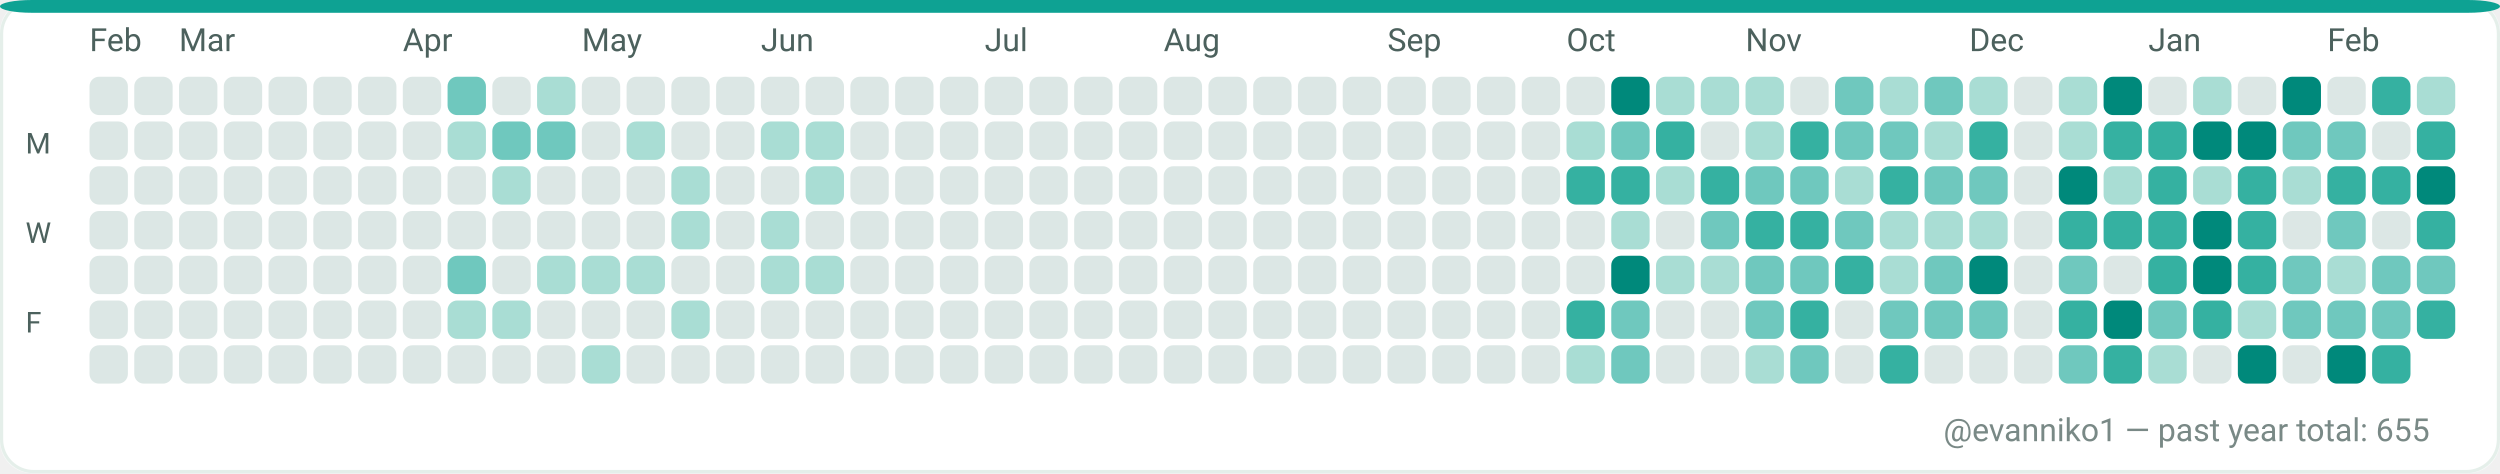
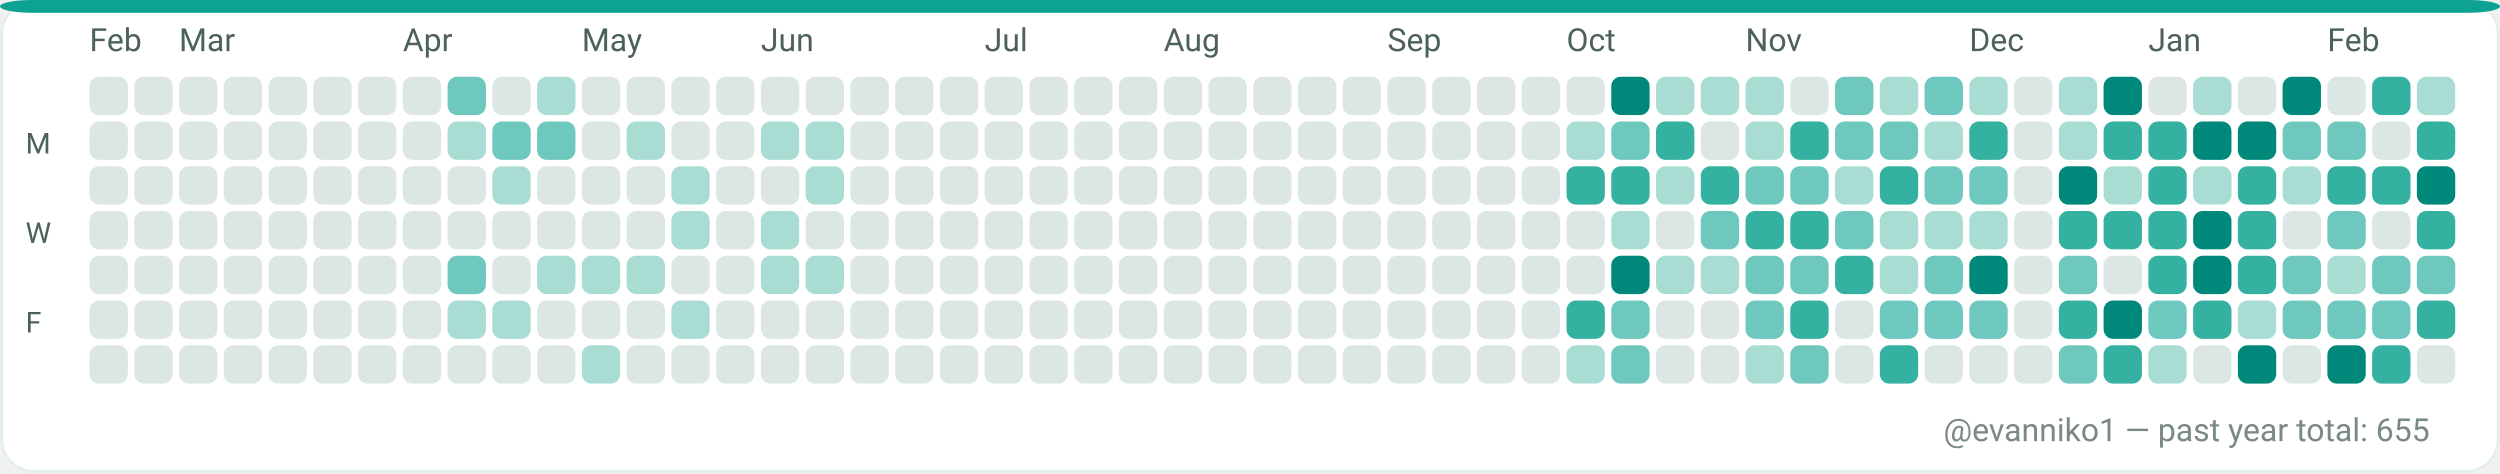
<svg xmlns="http://www.w3.org/2000/svg" width="782" height="148" viewBox="0 0 782 148" role="img" aria-label="GitHub contributions calendar for evanniko1">
  <rect x="0" y="0" width="782" height="148" rx="10" fill="#F7FAF9" />
  <rect x="0.5" y="0.5" width="781" height="147" rx="10" fill="#FFFFFF" stroke="#E5EFEA" stroke-width="1" />
  <rect x="0" y="0" width="782" height="4" rx="10" fill="#0EA293" />
  <text x="28" y="16" fill="#4C615D" font-family="ui-sans-serif, system-ui, -apple-system, Segoe UI, Roboto, Ubuntu, Cantarell, Noto Sans, Helvetica Neue, Arial" font-size="10" text-rendering="geometricPrecision">Feb</text>
  <text x="56" y="16" fill="#4C615D" font-family="ui-sans-serif, system-ui, -apple-system, Segoe UI, Roboto, Ubuntu, Cantarell, Noto Sans, Helvetica Neue, Arial" font-size="10" text-rendering="geometricPrecision">Mar</text>
  <text x="126" y="16" fill="#4C615D" font-family="ui-sans-serif, system-ui, -apple-system, Segoe UI, Roboto, Ubuntu, Cantarell, Noto Sans, Helvetica Neue, Arial" font-size="10" text-rendering="geometricPrecision">Apr</text>
  <text x="182" y="16" fill="#4C615D" font-family="ui-sans-serif, system-ui, -apple-system, Segoe UI, Roboto, Ubuntu, Cantarell, Noto Sans, Helvetica Neue, Arial" font-size="10" text-rendering="geometricPrecision">May</text>
  <text x="238" y="16" fill="#4C615D" font-family="ui-sans-serif, system-ui, -apple-system, Segoe UI, Roboto, Ubuntu, Cantarell, Noto Sans, Helvetica Neue, Arial" font-size="10" text-rendering="geometricPrecision">Jun</text>
  <text x="308" y="16" fill="#4C615D" font-family="ui-sans-serif, system-ui, -apple-system, Segoe UI, Roboto, Ubuntu, Cantarell, Noto Sans, Helvetica Neue, Arial" font-size="10" text-rendering="geometricPrecision">Jul</text>
  <text x="364" y="16" fill="#4C615D" font-family="ui-sans-serif, system-ui, -apple-system, Segoe UI, Roboto, Ubuntu, Cantarell, Noto Sans, Helvetica Neue, Arial" font-size="10" text-rendering="geometricPrecision">Aug</text>
  <text x="434" y="16" fill="#4C615D" font-family="ui-sans-serif, system-ui, -apple-system, Segoe UI, Roboto, Ubuntu, Cantarell, Noto Sans, Helvetica Neue, Arial" font-size="10" text-rendering="geometricPrecision">Sep</text>
  <text x="490" y="16" fill="#4C615D" font-family="ui-sans-serif, system-ui, -apple-system, Segoe UI, Roboto, Ubuntu, Cantarell, Noto Sans, Helvetica Neue, Arial" font-size="10" text-rendering="geometricPrecision">Oct</text>
  <text x="546" y="16" fill="#4C615D" font-family="ui-sans-serif, system-ui, -apple-system, Segoe UI, Roboto, Ubuntu, Cantarell, Noto Sans, Helvetica Neue, Arial" font-size="10" text-rendering="geometricPrecision">Nov</text>
  <text x="616" y="16" fill="#4C615D" font-family="ui-sans-serif, system-ui, -apple-system, Segoe UI, Roboto, Ubuntu, Cantarell, Noto Sans, Helvetica Neue, Arial" font-size="10" text-rendering="geometricPrecision">Dec</text>
  <text x="672" y="16" fill="#4C615D" font-family="ui-sans-serif, system-ui, -apple-system, Segoe UI, Roboto, Ubuntu, Cantarell, Noto Sans, Helvetica Neue, Arial" font-size="10" text-rendering="geometricPrecision">Jan</text>
  <text x="728" y="16" fill="#4C615D" font-family="ui-sans-serif, system-ui, -apple-system, Segoe UI, Roboto, Ubuntu, Cantarell, Noto Sans, Helvetica Neue, Arial" font-size="10" text-rendering="geometricPrecision">Feb</text>
  <text x="8" y="48" fill="#4C615D" font-family="ui-sans-serif, system-ui, -apple-system, Segoe UI, Roboto, Ubuntu, Cantarell, Noto Sans, Helvetica Neue, Arial" font-size="9" text-rendering="geometricPrecision">M</text>
  <text x="8" y="76" fill="#4C615D" font-family="ui-sans-serif, system-ui, -apple-system, Segoe UI, Roboto, Ubuntu, Cantarell, Noto Sans, Helvetica Neue, Arial" font-size="9" text-rendering="geometricPrecision">W</text>
  <text x="8" y="104" fill="#4C615D" font-family="ui-sans-serif, system-ui, -apple-system, Segoe UI, Roboto, Ubuntu, Cantarell, Noto Sans, Helvetica Neue, Arial" font-size="9" text-rendering="geometricPrecision">F</text>
  <g>
    <rect x="28" y="24" width="12" height="12" rx="3" fill="#DCE7E5" />
  </g>
  <g>
    <rect x="28" y="38" width="12" height="12" rx="3" fill="#DCE7E5" />
  </g>
  <g>
    <rect x="28" y="52" width="12" height="12" rx="3" fill="#DCE7E5" />
  </g>
  <g>
    <rect x="28" y="66" width="12" height="12" rx="3" fill="#DCE7E5" />
  </g>
  <g>
    <rect x="28" y="80" width="12" height="12" rx="3" fill="#DCE7E5" />
  </g>
  <g>
    <rect x="28" y="94" width="12" height="12" rx="3" fill="#DCE7E5" />
  </g>
  <g>
    <rect x="28" y="108" width="12" height="12" rx="3" fill="#DCE7E5" />
  </g>
  <g>
    <rect x="42" y="24" width="12" height="12" rx="3" fill="#DCE7E5" />
  </g>
  <g>
    <rect x="42" y="38" width="12" height="12" rx="3" fill="#DCE7E5" />
  </g>
  <g>
    <rect x="42" y="52" width="12" height="12" rx="3" fill="#DCE7E5" />
  </g>
  <g>
    <rect x="42" y="66" width="12" height="12" rx="3" fill="#DCE7E5" />
  </g>
  <g>
    <rect x="42" y="80" width="12" height="12" rx="3" fill="#DCE7E5" />
  </g>
  <g>
    <rect x="42" y="94" width="12" height="12" rx="3" fill="#DCE7E5" />
  </g>
  <g>
    <rect x="42" y="108" width="12" height="12" rx="3" fill="#DCE7E5" />
  </g>
  <g>
    <rect x="56" y="24" width="12" height="12" rx="3" fill="#DCE7E5" />
  </g>
  <g>
    <rect x="56" y="38" width="12" height="12" rx="3" fill="#DCE7E5" />
  </g>
  <g>
    <rect x="56" y="52" width="12" height="12" rx="3" fill="#DCE7E5" />
  </g>
  <g>
    <rect x="56" y="66" width="12" height="12" rx="3" fill="#DCE7E5" />
  </g>
  <g>
    <rect x="56" y="80" width="12" height="12" rx="3" fill="#DCE7E5" />
  </g>
  <g>
    <rect x="56" y="94" width="12" height="12" rx="3" fill="#DCE7E5" />
  </g>
  <g>
    <rect x="56" y="108" width="12" height="12" rx="3" fill="#DCE7E5" />
  </g>
  <g>
    <rect x="70" y="24" width="12" height="12" rx="3" fill="#DCE7E5" />
  </g>
  <g>
    <rect x="70" y="38" width="12" height="12" rx="3" fill="#DCE7E5" />
  </g>
  <g>
    <rect x="70" y="52" width="12" height="12" rx="3" fill="#DCE7E5" />
  </g>
  <g>
    <rect x="70" y="66" width="12" height="12" rx="3" fill="#DCE7E5" />
  </g>
  <g>
    <rect x="70" y="80" width="12" height="12" rx="3" fill="#DCE7E5" />
  </g>
  <g>
    <rect x="70" y="94" width="12" height="12" rx="3" fill="#DCE7E5" />
  </g>
  <g>
    <rect x="70" y="108" width="12" height="12" rx="3" fill="#DCE7E5" />
  </g>
  <g>
    <rect x="84" y="24" width="12" height="12" rx="3" fill="#DCE7E5" />
  </g>
  <g>
    <rect x="84" y="38" width="12" height="12" rx="3" fill="#DCE7E5" />
  </g>
  <g>
    <rect x="84" y="52" width="12" height="12" rx="3" fill="#DCE7E5" />
  </g>
  <g>
    <rect x="84" y="66" width="12" height="12" rx="3" fill="#DCE7E5" />
  </g>
  <g>
    <rect x="84" y="80" width="12" height="12" rx="3" fill="#DCE7E5" />
  </g>
  <g>
    <rect x="84" y="94" width="12" height="12" rx="3" fill="#DCE7E5" />
  </g>
  <g>
    <rect x="84" y="108" width="12" height="12" rx="3" fill="#DCE7E5" />
  </g>
  <g>
    <rect x="98" y="24" width="12" height="12" rx="3" fill="#DCE7E5" />
  </g>
  <g>
    <rect x="98" y="38" width="12" height="12" rx="3" fill="#DCE7E5" />
  </g>
  <g>
    <rect x="98" y="52" width="12" height="12" rx="3" fill="#DCE7E5" />
  </g>
  <g>
    <rect x="98" y="66" width="12" height="12" rx="3" fill="#DCE7E5" />
  </g>
  <g>
    <rect x="98" y="80" width="12" height="12" rx="3" fill="#DCE7E5" />
  </g>
  <g>
    <rect x="98" y="94" width="12" height="12" rx="3" fill="#DCE7E5" />
  </g>
  <g>
    <rect x="98" y="108" width="12" height="12" rx="3" fill="#DCE7E5" />
  </g>
  <g>
    <rect x="112" y="24" width="12" height="12" rx="3" fill="#DCE7E5" />
  </g>
  <g>
    <rect x="112" y="38" width="12" height="12" rx="3" fill="#DCE7E5" />
  </g>
  <g>
    <rect x="112" y="52" width="12" height="12" rx="3" fill="#DCE7E5" />
  </g>
  <g>
    <rect x="112" y="66" width="12" height="12" rx="3" fill="#DCE7E5" />
  </g>
  <g>
    <rect x="112" y="80" width="12" height="12" rx="3" fill="#DCE7E5" />
  </g>
  <g>
    <rect x="112" y="94" width="12" height="12" rx="3" fill="#DCE7E5" />
  </g>
  <g>
    <rect x="112" y="108" width="12" height="12" rx="3" fill="#DCE7E5" />
  </g>
  <g>
    <rect x="126" y="24" width="12" height="12" rx="3" fill="#DCE7E5" />
  </g>
  <g>
    <rect x="126" y="38" width="12" height="12" rx="3" fill="#DCE7E5" />
  </g>
  <g>
    <rect x="126" y="52" width="12" height="12" rx="3" fill="#DCE7E5" />
  </g>
  <g>
    <rect x="126" y="66" width="12" height="12" rx="3" fill="#DCE7E5" />
  </g>
  <g>
    <rect x="126" y="80" width="12" height="12" rx="3" fill="#DCE7E5" />
  </g>
  <g>
    <rect x="126" y="94" width="12" height="12" rx="3" fill="#DCE7E5" />
  </g>
  <g>
    <rect x="126" y="108" width="12" height="12" rx="3" fill="#DCE7E5" />
  </g>
  <g>
    <rect x="140" y="24" width="12" height="12" rx="3" fill="#6FC8BE" />
  </g>
  <g>
    <rect x="140" y="38" width="12" height="12" rx="3" fill="#A9DDD4" />
  </g>
  <g>
    <rect x="140" y="52" width="12" height="12" rx="3" fill="#DCE7E5" />
  </g>
  <g>
    <rect x="140" y="66" width="12" height="12" rx="3" fill="#DCE7E5" />
  </g>
  <g>
    <rect x="140" y="80" width="12" height="12" rx="3" fill="#6FC8BE" />
  </g>
  <g>
    <rect x="140" y="94" width="12" height="12" rx="3" fill="#A9DDD4" />
  </g>
  <g>
    <rect x="140" y="108" width="12" height="12" rx="3" fill="#DCE7E5" />
  </g>
  <g>
    <rect x="154" y="24" width="12" height="12" rx="3" fill="#DCE7E5" />
  </g>
  <g>
    <rect x="154" y="38" width="12" height="12" rx="3" fill="#6FC8BE" />
  </g>
  <g>
    <rect x="154" y="52" width="12" height="12" rx="3" fill="#A9DDD4" />
  </g>
  <g>
    <rect x="154" y="66" width="12" height="12" rx="3" fill="#DCE7E5" />
  </g>
  <g>
    <rect x="154" y="80" width="12" height="12" rx="3" fill="#DCE7E5" />
  </g>
  <g>
    <rect x="154" y="94" width="12" height="12" rx="3" fill="#A9DDD4" />
  </g>
  <g>
    <rect x="154" y="108" width="12" height="12" rx="3" fill="#DCE7E5" />
  </g>
  <g>
    <rect x="168" y="24" width="12" height="12" rx="3" fill="#A9DDD4" />
  </g>
  <g>
    <rect x="168" y="38" width="12" height="12" rx="3" fill="#6FC8BE" />
  </g>
  <g>
    <rect x="168" y="52" width="12" height="12" rx="3" fill="#DCE7E5" />
  </g>
  <g>
    <rect x="168" y="66" width="12" height="12" rx="3" fill="#DCE7E5" />
  </g>
  <g>
    <rect x="168" y="80" width="12" height="12" rx="3" fill="#A9DDD4" />
  </g>
  <g>
    <rect x="168" y="94" width="12" height="12" rx="3" fill="#DCE7E5" />
  </g>
  <g>
    <rect x="168" y="108" width="12" height="12" rx="3" fill="#DCE7E5" />
  </g>
  <g>
    <rect x="182" y="24" width="12" height="12" rx="3" fill="#DCE7E5" />
  </g>
  <g>
    <rect x="182" y="38" width="12" height="12" rx="3" fill="#DCE7E5" />
  </g>
  <g>
    <rect x="182" y="52" width="12" height="12" rx="3" fill="#DCE7E5" />
  </g>
  <g>
    <rect x="182" y="66" width="12" height="12" rx="3" fill="#DCE7E5" />
  </g>
  <g>
    <rect x="182" y="80" width="12" height="12" rx="3" fill="#A9DDD4" />
  </g>
  <g>
    <rect x="182" y="94" width="12" height="12" rx="3" fill="#DCE7E5" />
  </g>
  <g>
    <rect x="182" y="108" width="12" height="12" rx="3" fill="#A9DDD4" />
  </g>
  <g>
    <rect x="196" y="24" width="12" height="12" rx="3" fill="#DCE7E5" />
  </g>
  <g>
    <rect x="196" y="38" width="12" height="12" rx="3" fill="#A9DDD4" />
  </g>
  <g>
    <rect x="196" y="52" width="12" height="12" rx="3" fill="#DCE7E5" />
  </g>
  <g>
    <rect x="196" y="66" width="12" height="12" rx="3" fill="#DCE7E5" />
  </g>
  <g>
    <rect x="196" y="80" width="12" height="12" rx="3" fill="#A9DDD4" />
  </g>
  <g>
    <rect x="196" y="94" width="12" height="12" rx="3" fill="#DCE7E5" />
  </g>
  <g>
    <rect x="196" y="108" width="12" height="12" rx="3" fill="#DCE7E5" />
  </g>
  <g>
    <rect x="210" y="24" width="12" height="12" rx="3" fill="#DCE7E5" />
  </g>
  <g>
    <rect x="210" y="38" width="12" height="12" rx="3" fill="#DCE7E5" />
  </g>
  <g>
    <rect x="210" y="52" width="12" height="12" rx="3" fill="#A9DDD4" />
  </g>
  <g>
    <rect x="210" y="66" width="12" height="12" rx="3" fill="#A9DDD4" />
  </g>
  <g>
    <rect x="210" y="80" width="12" height="12" rx="3" fill="#DCE7E5" />
  </g>
  <g>
    <rect x="210" y="94" width="12" height="12" rx="3" fill="#A9DDD4" />
  </g>
  <g>
    <rect x="210" y="108" width="12" height="12" rx="3" fill="#DCE7E5" />
  </g>
  <g>
    <rect x="224" y="24" width="12" height="12" rx="3" fill="#DCE7E5" />
  </g>
  <g>
    <rect x="224" y="38" width="12" height="12" rx="3" fill="#DCE7E5" />
  </g>
  <g>
    <rect x="224" y="52" width="12" height="12" rx="3" fill="#DCE7E5" />
  </g>
  <g>
    <rect x="224" y="66" width="12" height="12" rx="3" fill="#DCE7E5" />
  </g>
  <g>
    <rect x="224" y="80" width="12" height="12" rx="3" fill="#DCE7E5" />
  </g>
  <g>
    <rect x="224" y="94" width="12" height="12" rx="3" fill="#DCE7E5" />
  </g>
  <g>
    <rect x="224" y="108" width="12" height="12" rx="3" fill="#DCE7E5" />
  </g>
  <g>
    <rect x="238" y="24" width="12" height="12" rx="3" fill="#DCE7E5" />
  </g>
  <g>
    <rect x="238" y="38" width="12" height="12" rx="3" fill="#A9DDD4" />
  </g>
  <g>
    <rect x="238" y="52" width="12" height="12" rx="3" fill="#DCE7E5" />
  </g>
  <g>
    <rect x="238" y="66" width="12" height="12" rx="3" fill="#A9DDD4" />
  </g>
  <g>
    <rect x="238" y="80" width="12" height="12" rx="3" fill="#A9DDD4" />
  </g>
  <g>
    <rect x="238" y="94" width="12" height="12" rx="3" fill="#DCE7E5" />
  </g>
  <g>
    <rect x="238" y="108" width="12" height="12" rx="3" fill="#DCE7E5" />
  </g>
  <g>
    <rect x="252" y="24" width="12" height="12" rx="3" fill="#DCE7E5" />
  </g>
  <g>
    <rect x="252" y="38" width="12" height="12" rx="3" fill="#A9DDD4" />
  </g>
  <g>
    <rect x="252" y="52" width="12" height="12" rx="3" fill="#A9DDD4" />
  </g>
  <g>
    <rect x="252" y="66" width="12" height="12" rx="3" fill="#DCE7E5" />
  </g>
  <g>
    <rect x="252" y="80" width="12" height="12" rx="3" fill="#A9DDD4" />
  </g>
  <g>
    <rect x="252" y="94" width="12" height="12" rx="3" fill="#DCE7E5" />
  </g>
  <g>
    <rect x="252" y="108" width="12" height="12" rx="3" fill="#DCE7E5" />
  </g>
  <g>
    <rect x="266" y="24" width="12" height="12" rx="3" fill="#DCE7E5" />
  </g>
  <g>
    <rect x="266" y="38" width="12" height="12" rx="3" fill="#DCE7E5" />
  </g>
  <g>
    <rect x="266" y="52" width="12" height="12" rx="3" fill="#DCE7E5" />
  </g>
  <g>
    <rect x="266" y="66" width="12" height="12" rx="3" fill="#DCE7E5" />
  </g>
  <g>
    <rect x="266" y="80" width="12" height="12" rx="3" fill="#DCE7E5" />
  </g>
  <g>
    <rect x="266" y="94" width="12" height="12" rx="3" fill="#DCE7E5" />
  </g>
  <g>
    <rect x="266" y="108" width="12" height="12" rx="3" fill="#DCE7E5" />
  </g>
  <g>
    <rect x="280" y="24" width="12" height="12" rx="3" fill="#DCE7E5" />
  </g>
  <g>
    <rect x="280" y="38" width="12" height="12" rx="3" fill="#DCE7E5" />
  </g>
  <g>
    <rect x="280" y="52" width="12" height="12" rx="3" fill="#DCE7E5" />
  </g>
  <g>
    <rect x="280" y="66" width="12" height="12" rx="3" fill="#DCE7E5" />
  </g>
  <g>
    <rect x="280" y="80" width="12" height="12" rx="3" fill="#DCE7E5" />
  </g>
  <g>
    <rect x="280" y="94" width="12" height="12" rx="3" fill="#DCE7E5" />
  </g>
  <g>
    <rect x="280" y="108" width="12" height="12" rx="3" fill="#DCE7E5" />
  </g>
  <g>
    <rect x="294" y="24" width="12" height="12" rx="3" fill="#DCE7E5" />
  </g>
  <g>
    <rect x="294" y="38" width="12" height="12" rx="3" fill="#DCE7E5" />
  </g>
  <g>
    <rect x="294" y="52" width="12" height="12" rx="3" fill="#DCE7E5" />
  </g>
  <g>
    <rect x="294" y="66" width="12" height="12" rx="3" fill="#DCE7E5" />
  </g>
  <g>
    <rect x="294" y="80" width="12" height="12" rx="3" fill="#DCE7E5" />
  </g>
  <g>
    <rect x="294" y="94" width="12" height="12" rx="3" fill="#DCE7E5" />
  </g>
  <g>
    <rect x="294" y="108" width="12" height="12" rx="3" fill="#DCE7E5" />
  </g>
  <g>
    <rect x="308" y="24" width="12" height="12" rx="3" fill="#DCE7E5" />
  </g>
  <g>
    <rect x="308" y="38" width="12" height="12" rx="3" fill="#DCE7E5" />
  </g>
  <g>
    <rect x="308" y="52" width="12" height="12" rx="3" fill="#DCE7E5" />
  </g>
  <g>
    <rect x="308" y="66" width="12" height="12" rx="3" fill="#DCE7E5" />
  </g>
  <g>
    <rect x="308" y="80" width="12" height="12" rx="3" fill="#DCE7E5" />
  </g>
  <g>
    <rect x="308" y="94" width="12" height="12" rx="3" fill="#DCE7E5" />
  </g>
  <g>
    <rect x="308" y="108" width="12" height="12" rx="3" fill="#DCE7E5" />
  </g>
  <g>
    <rect x="322" y="24" width="12" height="12" rx="3" fill="#DCE7E5" />
  </g>
  <g>
    <rect x="322" y="38" width="12" height="12" rx="3" fill="#DCE7E5" />
  </g>
  <g>
    <rect x="322" y="52" width="12" height="12" rx="3" fill="#DCE7E5" />
  </g>
  <g>
    <rect x="322" y="66" width="12" height="12" rx="3" fill="#DCE7E5" />
  </g>
  <g>
    <rect x="322" y="80" width="12" height="12" rx="3" fill="#DCE7E5" />
  </g>
  <g>
    <rect x="322" y="94" width="12" height="12" rx="3" fill="#DCE7E5" />
  </g>
  <g>
    <rect x="322" y="108" width="12" height="12" rx="3" fill="#DCE7E5" />
  </g>
  <g>
    <rect x="336" y="24" width="12" height="12" rx="3" fill="#DCE7E5" />
  </g>
  <g>
    <rect x="336" y="38" width="12" height="12" rx="3" fill="#DCE7E5" />
  </g>
  <g>
    <rect x="336" y="52" width="12" height="12" rx="3" fill="#DCE7E5" />
  </g>
  <g>
    <rect x="336" y="66" width="12" height="12" rx="3" fill="#DCE7E5" />
  </g>
  <g>
    <rect x="336" y="80" width="12" height="12" rx="3" fill="#DCE7E5" />
  </g>
  <g>
    <rect x="336" y="94" width="12" height="12" rx="3" fill="#DCE7E5" />
  </g>
  <g>
    <rect x="336" y="108" width="12" height="12" rx="3" fill="#DCE7E5" />
  </g>
  <g>
    <rect x="350" y="24" width="12" height="12" rx="3" fill="#DCE7E5" />
  </g>
  <g>
    <rect x="350" y="38" width="12" height="12" rx="3" fill="#DCE7E5" />
  </g>
  <g>
    <rect x="350" y="52" width="12" height="12" rx="3" fill="#DCE7E5" />
  </g>
  <g>
    <rect x="350" y="66" width="12" height="12" rx="3" fill="#DCE7E5" />
  </g>
  <g>
    <rect x="350" y="80" width="12" height="12" rx="3" fill="#DCE7E5" />
  </g>
  <g>
    <rect x="350" y="94" width="12" height="12" rx="3" fill="#DCE7E5" />
  </g>
  <g>
    <rect x="350" y="108" width="12" height="12" rx="3" fill="#DCE7E5" />
  </g>
  <g>
    <rect x="364" y="24" width="12" height="12" rx="3" fill="#DCE7E5" />
  </g>
  <g>
    <rect x="364" y="38" width="12" height="12" rx="3" fill="#DCE7E5" />
  </g>
  <g>
    <rect x="364" y="52" width="12" height="12" rx="3" fill="#DCE7E5" />
  </g>
  <g>
    <rect x="364" y="66" width="12" height="12" rx="3" fill="#DCE7E5" />
  </g>
  <g>
    <rect x="364" y="80" width="12" height="12" rx="3" fill="#DCE7E5" />
  </g>
  <g>
    <rect x="364" y="94" width="12" height="12" rx="3" fill="#DCE7E5" />
  </g>
  <g>
    <rect x="364" y="108" width="12" height="12" rx="3" fill="#DCE7E5" />
  </g>
  <g>
    <rect x="378" y="24" width="12" height="12" rx="3" fill="#DCE7E5" />
  </g>
  <g>
    <rect x="378" y="38" width="12" height="12" rx="3" fill="#DCE7E5" />
  </g>
  <g>
    <rect x="378" y="52" width="12" height="12" rx="3" fill="#DCE7E5" />
  </g>
  <g>
    <rect x="378" y="66" width="12" height="12" rx="3" fill="#DCE7E5" />
  </g>
  <g>
    <rect x="378" y="80" width="12" height="12" rx="3" fill="#DCE7E5" />
  </g>
  <g>
    <rect x="378" y="94" width="12" height="12" rx="3" fill="#DCE7E5" />
  </g>
  <g>
    <rect x="378" y="108" width="12" height="12" rx="3" fill="#DCE7E5" />
  </g>
  <g>
    <rect x="392" y="24" width="12" height="12" rx="3" fill="#DCE7E5" />
  </g>
  <g>
    <rect x="392" y="38" width="12" height="12" rx="3" fill="#DCE7E5" />
  </g>
  <g>
    <rect x="392" y="52" width="12" height="12" rx="3" fill="#DCE7E5" />
  </g>
  <g>
    <rect x="392" y="66" width="12" height="12" rx="3" fill="#DCE7E5" />
  </g>
  <g>
    <rect x="392" y="80" width="12" height="12" rx="3" fill="#DCE7E5" />
  </g>
  <g>
    <rect x="392" y="94" width="12" height="12" rx="3" fill="#DCE7E5" />
  </g>
  <g>
    <rect x="392" y="108" width="12" height="12" rx="3" fill="#DCE7E5" />
  </g>
  <g>
    <rect x="406" y="24" width="12" height="12" rx="3" fill="#DCE7E5" />
  </g>
  <g>
    <rect x="406" y="38" width="12" height="12" rx="3" fill="#DCE7E5" />
  </g>
  <g>
    <rect x="406" y="52" width="12" height="12" rx="3" fill="#DCE7E5" />
  </g>
  <g>
    <rect x="406" y="66" width="12" height="12" rx="3" fill="#DCE7E5" />
  </g>
  <g>
    <rect x="406" y="80" width="12" height="12" rx="3" fill="#DCE7E5" />
  </g>
  <g>
    <rect x="406" y="94" width="12" height="12" rx="3" fill="#DCE7E5" />
  </g>
  <g>
    <rect x="406" y="108" width="12" height="12" rx="3" fill="#DCE7E5" />
  </g>
  <g>
    <rect x="420" y="24" width="12" height="12" rx="3" fill="#DCE7E5" />
  </g>
  <g>
    <rect x="420" y="38" width="12" height="12" rx="3" fill="#DCE7E5" />
  </g>
  <g>
    <rect x="420" y="52" width="12" height="12" rx="3" fill="#DCE7E5" />
  </g>
  <g>
    <rect x="420" y="66" width="12" height="12" rx="3" fill="#DCE7E5" />
  </g>
  <g>
    <rect x="420" y="80" width="12" height="12" rx="3" fill="#DCE7E5" />
  </g>
  <g>
    <rect x="420" y="94" width="12" height="12" rx="3" fill="#DCE7E5" />
  </g>
  <g>
    <rect x="420" y="108" width="12" height="12" rx="3" fill="#DCE7E5" />
  </g>
  <g>
    <rect x="434" y="24" width="12" height="12" rx="3" fill="#DCE7E5" />
  </g>
  <g>
    <rect x="434" y="38" width="12" height="12" rx="3" fill="#DCE7E5" />
  </g>
  <g>
    <rect x="434" y="52" width="12" height="12" rx="3" fill="#DCE7E5" />
  </g>
  <g>
    <rect x="434" y="66" width="12" height="12" rx="3" fill="#DCE7E5" />
  </g>
  <g>
    <rect x="434" y="80" width="12" height="12" rx="3" fill="#DCE7E5" />
  </g>
  <g>
    <rect x="434" y="94" width="12" height="12" rx="3" fill="#DCE7E5" />
  </g>
  <g>
    <rect x="434" y="108" width="12" height="12" rx="3" fill="#DCE7E5" />
  </g>
  <g>
    <rect x="448" y="24" width="12" height="12" rx="3" fill="#DCE7E5" />
  </g>
  <g>
    <rect x="448" y="38" width="12" height="12" rx="3" fill="#DCE7E5" />
  </g>
  <g>
    <rect x="448" y="52" width="12" height="12" rx="3" fill="#DCE7E5" />
  </g>
  <g>
    <rect x="448" y="66" width="12" height="12" rx="3" fill="#DCE7E5" />
  </g>
  <g>
    <rect x="448" y="80" width="12" height="12" rx="3" fill="#DCE7E5" />
  </g>
  <g>
    <rect x="448" y="94" width="12" height="12" rx="3" fill="#DCE7E5" />
  </g>
  <g>
    <rect x="448" y="108" width="12" height="12" rx="3" fill="#DCE7E5" />
  </g>
  <g>
    <rect x="462" y="24" width="12" height="12" rx="3" fill="#DCE7E5" />
  </g>
  <g>
    <rect x="462" y="38" width="12" height="12" rx="3" fill="#DCE7E5" />
  </g>
  <g>
    <rect x="462" y="52" width="12" height="12" rx="3" fill="#DCE7E5" />
  </g>
  <g>
    <rect x="462" y="66" width="12" height="12" rx="3" fill="#DCE7E5" />
  </g>
  <g>
    <rect x="462" y="80" width="12" height="12" rx="3" fill="#DCE7E5" />
  </g>
  <g>
    <rect x="462" y="94" width="12" height="12" rx="3" fill="#DCE7E5" />
  </g>
  <g>
    <rect x="462" y="108" width="12" height="12" rx="3" fill="#DCE7E5" />
  </g>
  <g>
    <rect x="476" y="24" width="12" height="12" rx="3" fill="#DCE7E5" />
  </g>
  <g>
    <rect x="476" y="38" width="12" height="12" rx="3" fill="#DCE7E5" />
  </g>
  <g>
    <rect x="476" y="52" width="12" height="12" rx="3" fill="#DCE7E5" />
  </g>
  <g>
    <rect x="476" y="66" width="12" height="12" rx="3" fill="#DCE7E5" />
  </g>
  <g>
    <rect x="476" y="80" width="12" height="12" rx="3" fill="#DCE7E5" />
  </g>
  <g>
    <rect x="476" y="94" width="12" height="12" rx="3" fill="#DCE7E5" />
  </g>
  <g>
    <rect x="476" y="108" width="12" height="12" rx="3" fill="#DCE7E5" />
  </g>
  <g>
    <rect x="490" y="24" width="12" height="12" rx="3" fill="#DCE7E5" />
  </g>
  <g>
    <rect x="490" y="38" width="12" height="12" rx="3" fill="#A9DDD4" />
  </g>
  <g>
    <rect x="490" y="52" width="12" height="12" rx="3" fill="#35B1A1" />
  </g>
  <g>
    <rect x="490" y="66" width="12" height="12" rx="3" fill="#DCE7E5" />
  </g>
  <g>
    <rect x="490" y="80" width="12" height="12" rx="3" fill="#DCE7E5" />
  </g>
  <g>
    <rect x="490" y="94" width="12" height="12" rx="3" fill="#35B1A1" />
  </g>
  <g>
    <rect x="490" y="108" width="12" height="12" rx="3" fill="#A9DDD4" />
  </g>
  <g>
    <rect x="504" y="24" width="12" height="12" rx="3" fill="#00897B" />
  </g>
  <g>
    <rect x="504" y="38" width="12" height="12" rx="3" fill="#6FC8BE" />
  </g>
  <g>
    <rect x="504" y="52" width="12" height="12" rx="3" fill="#35B1A1" />
  </g>
  <g>
    <rect x="504" y="66" width="12" height="12" rx="3" fill="#A9DDD4" />
  </g>
  <g>
    <rect x="504" y="80" width="12" height="12" rx="3" fill="#00897B" />
  </g>
  <g>
    <rect x="504" y="94" width="12" height="12" rx="3" fill="#6FC8BE" />
  </g>
  <g>
    <rect x="504" y="108" width="12" height="12" rx="3" fill="#6FC8BE" />
  </g>
  <g>
    <rect x="518" y="24" width="12" height="12" rx="3" fill="#A9DDD4" />
  </g>
  <g>
    <rect x="518" y="38" width="12" height="12" rx="3" fill="#35B1A1" />
  </g>
  <g>
    <rect x="518" y="52" width="12" height="12" rx="3" fill="#A9DDD4" />
  </g>
  <g>
    <rect x="518" y="66" width="12" height="12" rx="3" fill="#DCE7E5" />
  </g>
  <g>
    <rect x="518" y="80" width="12" height="12" rx="3" fill="#A9DDD4" />
  </g>
  <g>
    <rect x="518" y="94" width="12" height="12" rx="3" fill="#DCE7E5" />
  </g>
  <g>
    <rect x="518" y="108" width="12" height="12" rx="3" fill="#DCE7E5" />
  </g>
  <g>
    <rect x="532" y="24" width="12" height="12" rx="3" fill="#A9DDD4" />
  </g>
  <g>
    <rect x="532" y="38" width="12" height="12" rx="3" fill="#DCE7E5" />
  </g>
  <g>
    <rect x="532" y="52" width="12" height="12" rx="3" fill="#35B1A1" />
  </g>
  <g>
    <rect x="532" y="66" width="12" height="12" rx="3" fill="#6FC8BE" />
  </g>
  <g>
    <rect x="532" y="80" width="12" height="12" rx="3" fill="#A9DDD4" />
  </g>
  <g>
    <rect x="532" y="94" width="12" height="12" rx="3" fill="#DCE7E5" />
  </g>
  <g>
    <rect x="532" y="108" width="12" height="12" rx="3" fill="#DCE7E5" />
  </g>
  <g>
    <rect x="546" y="24" width="12" height="12" rx="3" fill="#A9DDD4" />
  </g>
  <g>
    <rect x="546" y="38" width="12" height="12" rx="3" fill="#A9DDD4" />
  </g>
  <g>
    <rect x="546" y="52" width="12" height="12" rx="3" fill="#6FC8BE" />
  </g>
  <g>
    <rect x="546" y="66" width="12" height="12" rx="3" fill="#35B1A1" />
  </g>
  <g>
    <rect x="546" y="80" width="12" height="12" rx="3" fill="#6FC8BE" />
  </g>
  <g>
    <rect x="546" y="94" width="12" height="12" rx="3" fill="#6FC8BE" />
  </g>
  <g>
    <rect x="546" y="108" width="12" height="12" rx="3" fill="#A9DDD4" />
  </g>
  <g>
    <rect x="560" y="24" width="12" height="12" rx="3" fill="#DCE7E5" />
  </g>
  <g>
    <rect x="560" y="38" width="12" height="12" rx="3" fill="#35B1A1" />
  </g>
  <g>
    <rect x="560" y="52" width="12" height="12" rx="3" fill="#6FC8BE" />
  </g>
  <g>
    <rect x="560" y="66" width="12" height="12" rx="3" fill="#35B1A1" />
  </g>
  <g>
    <rect x="560" y="80" width="12" height="12" rx="3" fill="#6FC8BE" />
  </g>
  <g>
    <rect x="560" y="94" width="12" height="12" rx="3" fill="#35B1A1" />
  </g>
  <g>
    <rect x="560" y="108" width="12" height="12" rx="3" fill="#6FC8BE" />
  </g>
  <g>
    <rect x="574" y="24" width="12" height="12" rx="3" fill="#6FC8BE" />
  </g>
  <g>
    <rect x="574" y="38" width="12" height="12" rx="3" fill="#6FC8BE" />
  </g>
  <g>
    <rect x="574" y="52" width="12" height="12" rx="3" fill="#A9DDD4" />
  </g>
  <g>
    <rect x="574" y="66" width="12" height="12" rx="3" fill="#6FC8BE" />
  </g>
  <g>
    <rect x="574" y="80" width="12" height="12" rx="3" fill="#35B1A1" />
  </g>
  <g>
    <rect x="574" y="94" width="12" height="12" rx="3" fill="#DCE7E5" />
  </g>
  <g>
    <rect x="574" y="108" width="12" height="12" rx="3" fill="#DCE7E5" />
  </g>
  <g>
    <rect x="588" y="24" width="12" height="12" rx="3" fill="#A9DDD4" />
  </g>
  <g>
    <rect x="588" y="38" width="12" height="12" rx="3" fill="#6FC8BE" />
  </g>
  <g>
    <rect x="588" y="52" width="12" height="12" rx="3" fill="#35B1A1" />
  </g>
  <g>
    <rect x="588" y="66" width="12" height="12" rx="3" fill="#A9DDD4" />
  </g>
  <g>
    <rect x="588" y="80" width="12" height="12" rx="3" fill="#A9DDD4" />
  </g>
  <g>
    <rect x="588" y="94" width="12" height="12" rx="3" fill="#6FC8BE" />
  </g>
  <g>
    <rect x="588" y="108" width="12" height="12" rx="3" fill="#35B1A1" />
  </g>
  <g>
    <rect x="602" y="24" width="12" height="12" rx="3" fill="#6FC8BE" />
  </g>
  <g>
    <rect x="602" y="38" width="12" height="12" rx="3" fill="#A9DDD4" />
  </g>
  <g>
    <rect x="602" y="52" width="12" height="12" rx="3" fill="#6FC8BE" />
  </g>
  <g>
    <rect x="602" y="66" width="12" height="12" rx="3" fill="#A9DDD4" />
  </g>
  <g>
    <rect x="602" y="80" width="12" height="12" rx="3" fill="#6FC8BE" />
  </g>
  <g>
    <rect x="602" y="94" width="12" height="12" rx="3" fill="#6FC8BE" />
  </g>
  <g>
    <rect x="602" y="108" width="12" height="12" rx="3" fill="#DCE7E5" />
  </g>
  <g>
    <rect x="616" y="24" width="12" height="12" rx="3" fill="#A9DDD4" />
  </g>
  <g>
    <rect x="616" y="38" width="12" height="12" rx="3" fill="#35B1A1" />
  </g>
  <g>
    <rect x="616" y="52" width="12" height="12" rx="3" fill="#6FC8BE" />
  </g>
  <g>
    <rect x="616" y="66" width="12" height="12" rx="3" fill="#A9DDD4" />
  </g>
  <g>
    <rect x="616" y="80" width="12" height="12" rx="3" fill="#00897B" />
  </g>
  <g>
    <rect x="616" y="94" width="12" height="12" rx="3" fill="#6FC8BE" />
  </g>
  <g>
    <rect x="616" y="108" width="12" height="12" rx="3" fill="#DCE7E5" />
  </g>
  <g>
    <rect x="630" y="24" width="12" height="12" rx="3" fill="#DCE7E5" />
  </g>
  <g>
    <rect x="630" y="38" width="12" height="12" rx="3" fill="#DCE7E5" />
  </g>
  <g>
    <rect x="630" y="52" width="12" height="12" rx="3" fill="#DCE7E5" />
  </g>
  <g>
    <rect x="630" y="66" width="12" height="12" rx="3" fill="#DCE7E5" />
  </g>
  <g>
    <rect x="630" y="80" width="12" height="12" rx="3" fill="#DCE7E5" />
  </g>
  <g>
    <rect x="630" y="94" width="12" height="12" rx="3" fill="#DCE7E5" />
  </g>
  <g>
    <rect x="630" y="108" width="12" height="12" rx="3" fill="#DCE7E5" />
  </g>
  <g>
    <rect x="644" y="24" width="12" height="12" rx="3" fill="#A9DDD4" />
  </g>
  <g>
    <rect x="644" y="38" width="12" height="12" rx="3" fill="#A9DDD4" />
  </g>
  <g>
    <rect x="644" y="52" width="12" height="12" rx="3" fill="#00897B" />
  </g>
  <g>
    <rect x="644" y="66" width="12" height="12" rx="3" fill="#35B1A1" />
  </g>
  <g>
    <rect x="644" y="80" width="12" height="12" rx="3" fill="#6FC8BE" />
  </g>
  <g>
    <rect x="644" y="94" width="12" height="12" rx="3" fill="#35B1A1" />
  </g>
  <g>
    <rect x="644" y="108" width="12" height="12" rx="3" fill="#6FC8BE" />
  </g>
  <g>
    <rect x="658" y="24" width="12" height="12" rx="3" fill="#00897B" />
  </g>
  <g>
    <rect x="658" y="38" width="12" height="12" rx="3" fill="#35B1A1" />
  </g>
  <g>
    <rect x="658" y="52" width="12" height="12" rx="3" fill="#A9DDD4" />
  </g>
  <g>
    <rect x="658" y="66" width="12" height="12" rx="3" fill="#35B1A1" />
  </g>
  <g>
    <rect x="658" y="80" width="12" height="12" rx="3" fill="#DCE7E5" />
  </g>
  <g>
    <rect x="658" y="94" width="12" height="12" rx="3" fill="#00897B" />
  </g>
  <g>
    <rect x="658" y="108" width="12" height="12" rx="3" fill="#35B1A1" />
  </g>
  <g>
    <rect x="672" y="24" width="12" height="12" rx="3" fill="#DCE7E5" />
  </g>
  <g>
    <rect x="672" y="38" width="12" height="12" rx="3" fill="#35B1A1" />
  </g>
  <g>
    <rect x="672" y="52" width="12" height="12" rx="3" fill="#35B1A1" />
  </g>
  <g>
    <rect x="672" y="66" width="12" height="12" rx="3" fill="#35B1A1" />
  </g>
  <g>
    <rect x="672" y="80" width="12" height="12" rx="3" fill="#35B1A1" />
  </g>
  <g>
    <rect x="672" y="94" width="12" height="12" rx="3" fill="#6FC8BE" />
  </g>
  <g>
    <rect x="672" y="108" width="12" height="12" rx="3" fill="#A9DDD4" />
  </g>
  <g>
    <rect x="686" y="24" width="12" height="12" rx="3" fill="#A9DDD4" />
  </g>
  <g>
    <rect x="686" y="38" width="12" height="12" rx="3" fill="#00897B" />
  </g>
  <g>
    <rect x="686" y="52" width="12" height="12" rx="3" fill="#A9DDD4" />
  </g>
  <g>
    <rect x="686" y="66" width="12" height="12" rx="3" fill="#00897B" />
  </g>
  <g>
    <rect x="686" y="80" width="12" height="12" rx="3" fill="#00897B" />
  </g>
  <g>
    <rect x="686" y="94" width="12" height="12" rx="3" fill="#35B1A1" />
  </g>
  <g>
    <rect x="686" y="108" width="12" height="12" rx="3" fill="#DCE7E5" />
  </g>
  <g>
    <rect x="700" y="24" width="12" height="12" rx="3" fill="#DCE7E5" />
  </g>
  <g>
    <rect x="700" y="38" width="12" height="12" rx="3" fill="#00897B" />
  </g>
  <g>
    <rect x="700" y="52" width="12" height="12" rx="3" fill="#35B1A1" />
  </g>
  <g>
    <rect x="700" y="66" width="12" height="12" rx="3" fill="#35B1A1" />
  </g>
  <g>
    <rect x="700" y="80" width="12" height="12" rx="3" fill="#35B1A1" />
  </g>
  <g>
    <rect x="700" y="94" width="12" height="12" rx="3" fill="#A9DDD4" />
  </g>
  <g>
    <rect x="700" y="108" width="12" height="12" rx="3" fill="#00897B" />
  </g>
  <g>
    <rect x="714" y="24" width="12" height="12" rx="3" fill="#00897B" />
  </g>
  <g>
    <rect x="714" y="38" width="12" height="12" rx="3" fill="#6FC8BE" />
  </g>
  <g>
    <rect x="714" y="52" width="12" height="12" rx="3" fill="#A9DDD4" />
  </g>
  <g>
    <rect x="714" y="66" width="12" height="12" rx="3" fill="#DCE7E5" />
  </g>
  <g>
    <rect x="714" y="80" width="12" height="12" rx="3" fill="#6FC8BE" />
  </g>
  <g>
    <rect x="714" y="94" width="12" height="12" rx="3" fill="#6FC8BE" />
  </g>
  <g>
    <rect x="714" y="108" width="12" height="12" rx="3" fill="#DCE7E5" />
  </g>
  <g>
    <rect x="728" y="24" width="12" height="12" rx="3" fill="#DCE7E5" />
  </g>
  <g>
    <rect x="728" y="38" width="12" height="12" rx="3" fill="#6FC8BE" />
  </g>
  <g>
    <rect x="728" y="52" width="12" height="12" rx="3" fill="#35B1A1" />
  </g>
  <g>
    <rect x="728" y="66" width="12" height="12" rx="3" fill="#6FC8BE" />
  </g>
  <g>
    <rect x="728" y="80" width="12" height="12" rx="3" fill="#A9DDD4" />
  </g>
  <g>
    <rect x="728" y="94" width="12" height="12" rx="3" fill="#6FC8BE" />
  </g>
  <g>
    <rect x="728" y="108" width="12" height="12" rx="3" fill="#00897B" />
  </g>
  <g>
    <rect x="742" y="24" width="12" height="12" rx="3" fill="#35B1A1" />
  </g>
  <g>
    <rect x="742" y="38" width="12" height="12" rx="3" fill="#DCE7E5" />
  </g>
  <g>
    <rect x="742" y="52" width="12" height="12" rx="3" fill="#35B1A1" />
  </g>
  <g>
    <rect x="742" y="66" width="12" height="12" rx="3" fill="#DCE7E5" />
  </g>
  <g>
    <rect x="742" y="80" width="12" height="12" rx="3" fill="#6FC8BE" />
  </g>
  <g>
    <rect x="742" y="94" width="12" height="12" rx="3" fill="#6FC8BE" />
  </g>
  <g>
    <rect x="742" y="108" width="12" height="12" rx="3" fill="#35B1A1" />
  </g>
  <g>
    <rect x="756" y="24" width="12" height="12" rx="3" fill="#A9DDD4" />
  </g>
  <g>
    <rect x="756" y="38" width="12" height="12" rx="3" fill="#35B1A1" />
  </g>
  <g>
    <rect x="756" y="52" width="12" height="12" rx="3" fill="#00897B" />
  </g>
  <g>
    <rect x="756" y="66" width="12" height="12" rx="3" fill="#35B1A1" />
  </g>
  <g>
    <rect x="756" y="80" width="12" height="12" rx="3" fill="#6FC8BE" />
  </g>
  <g>
    <rect x="756" y="94" width="12" height="12" rx="3" fill="#35B1A1" />
  </g>
+   <g>
+     <rect x="756" y="108" width="12" height="12" rx="3" fill="#DCE7E5" />
+   </g>
  <text x="760" y="138" fill="#4C615D" font-family="ui-sans-serif, system-ui, -apple-system, Segoe UI, Roboto, Ubuntu, Cantarell, Noto Sans, Helvetica Neue, Arial" font-size="10" text-anchor="end" opacity="0.75">@evanniko1 — past year total: 655</text>
</svg>
